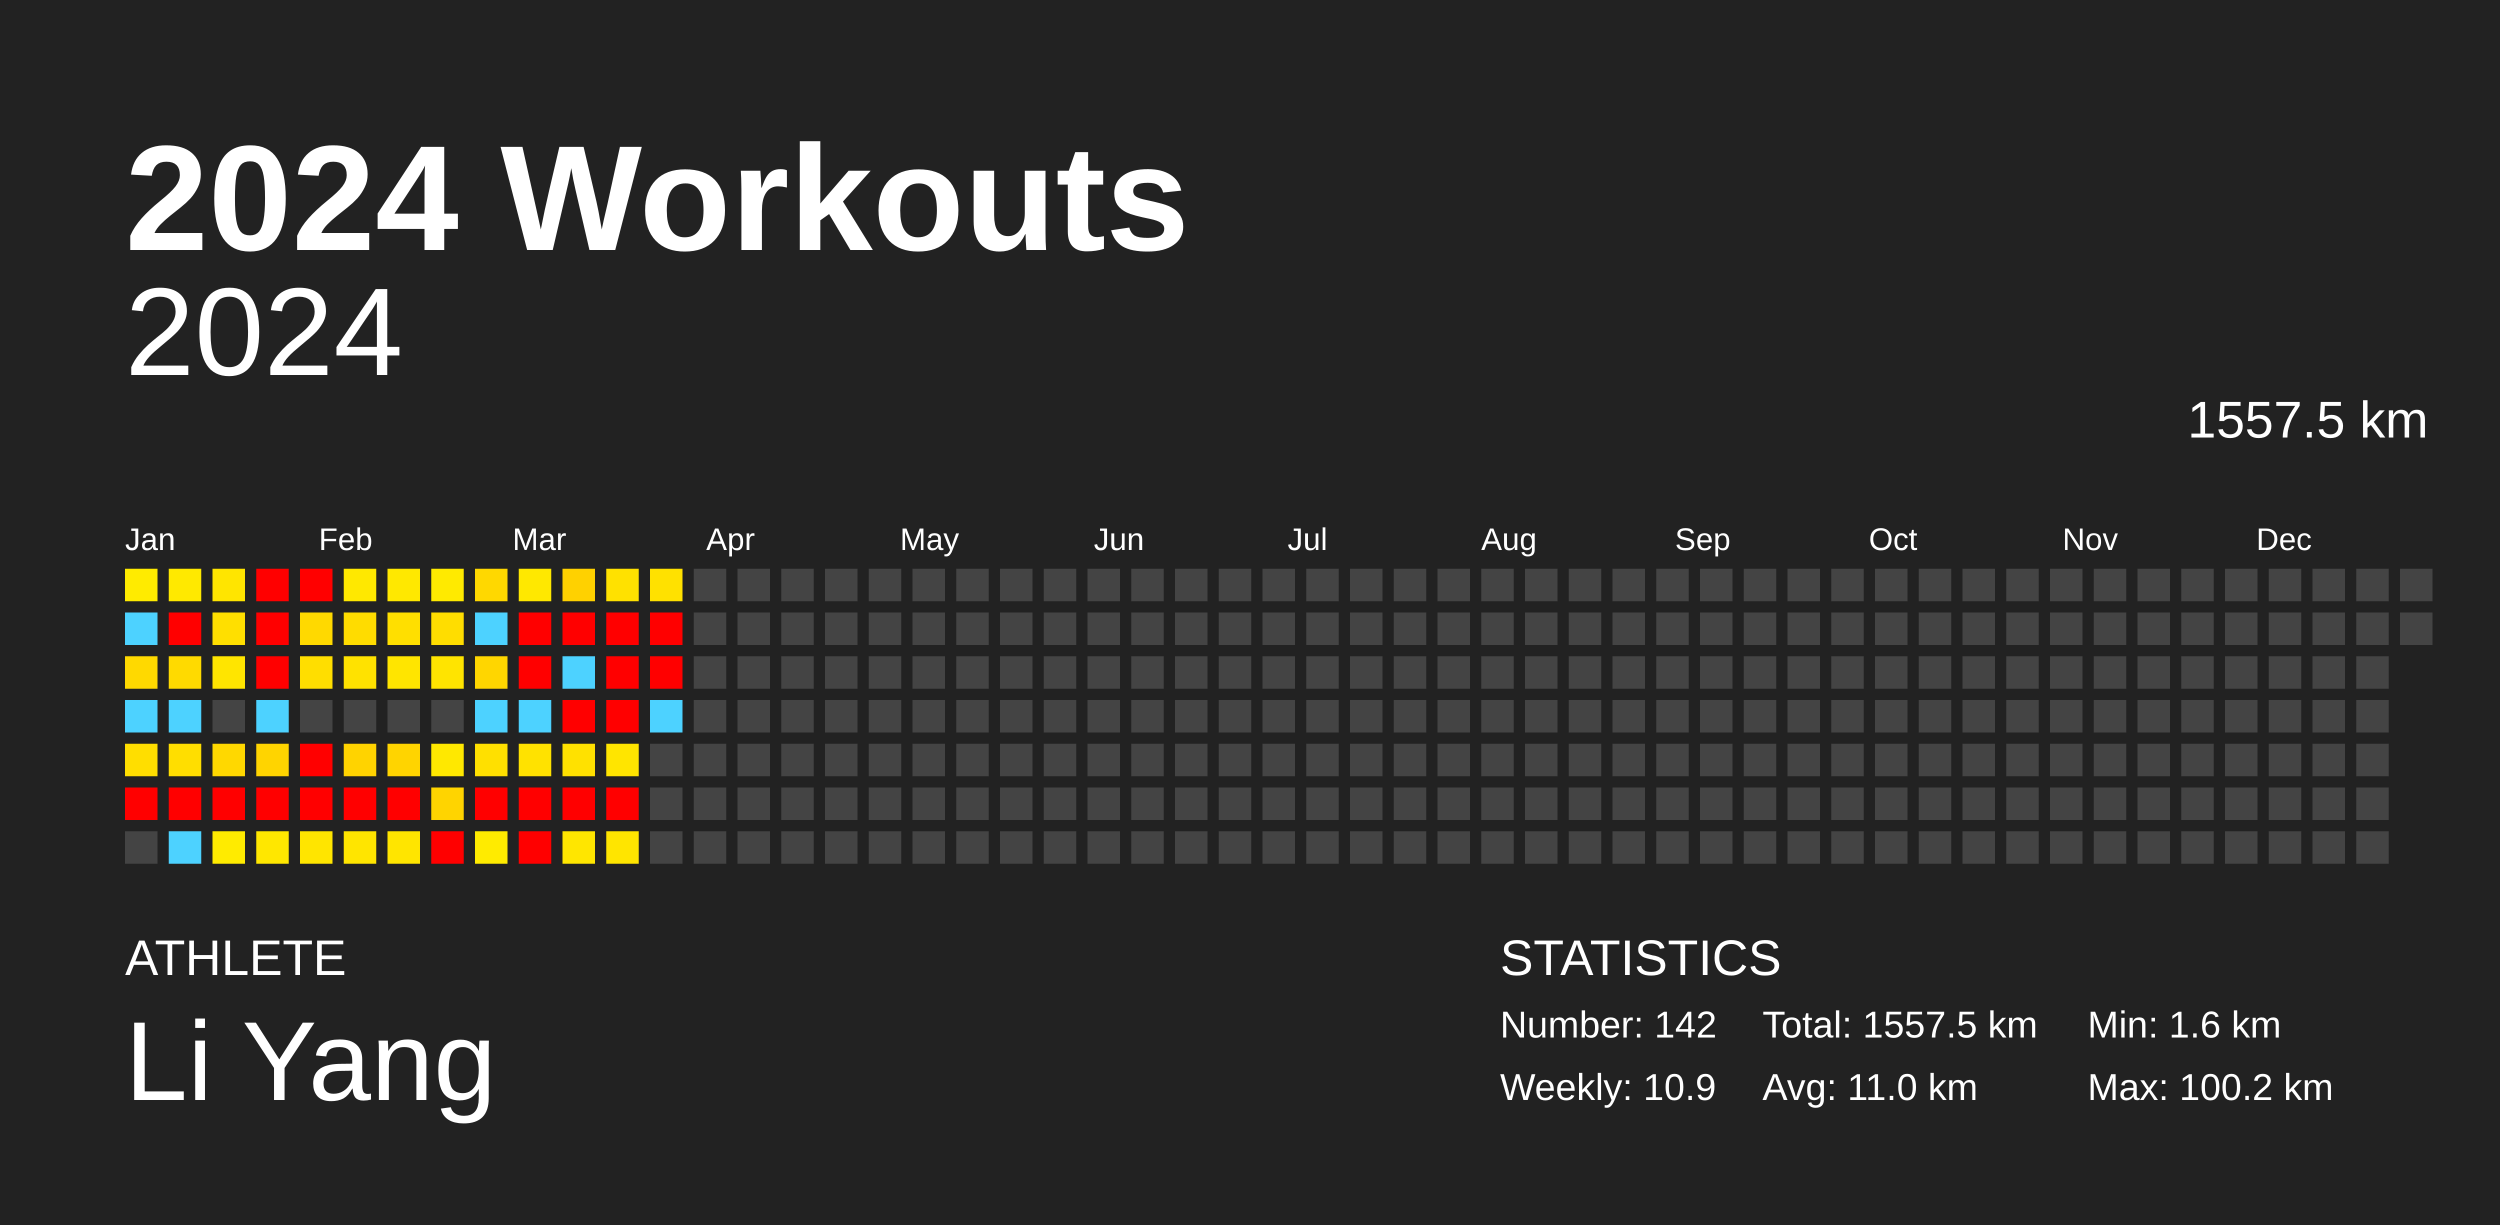
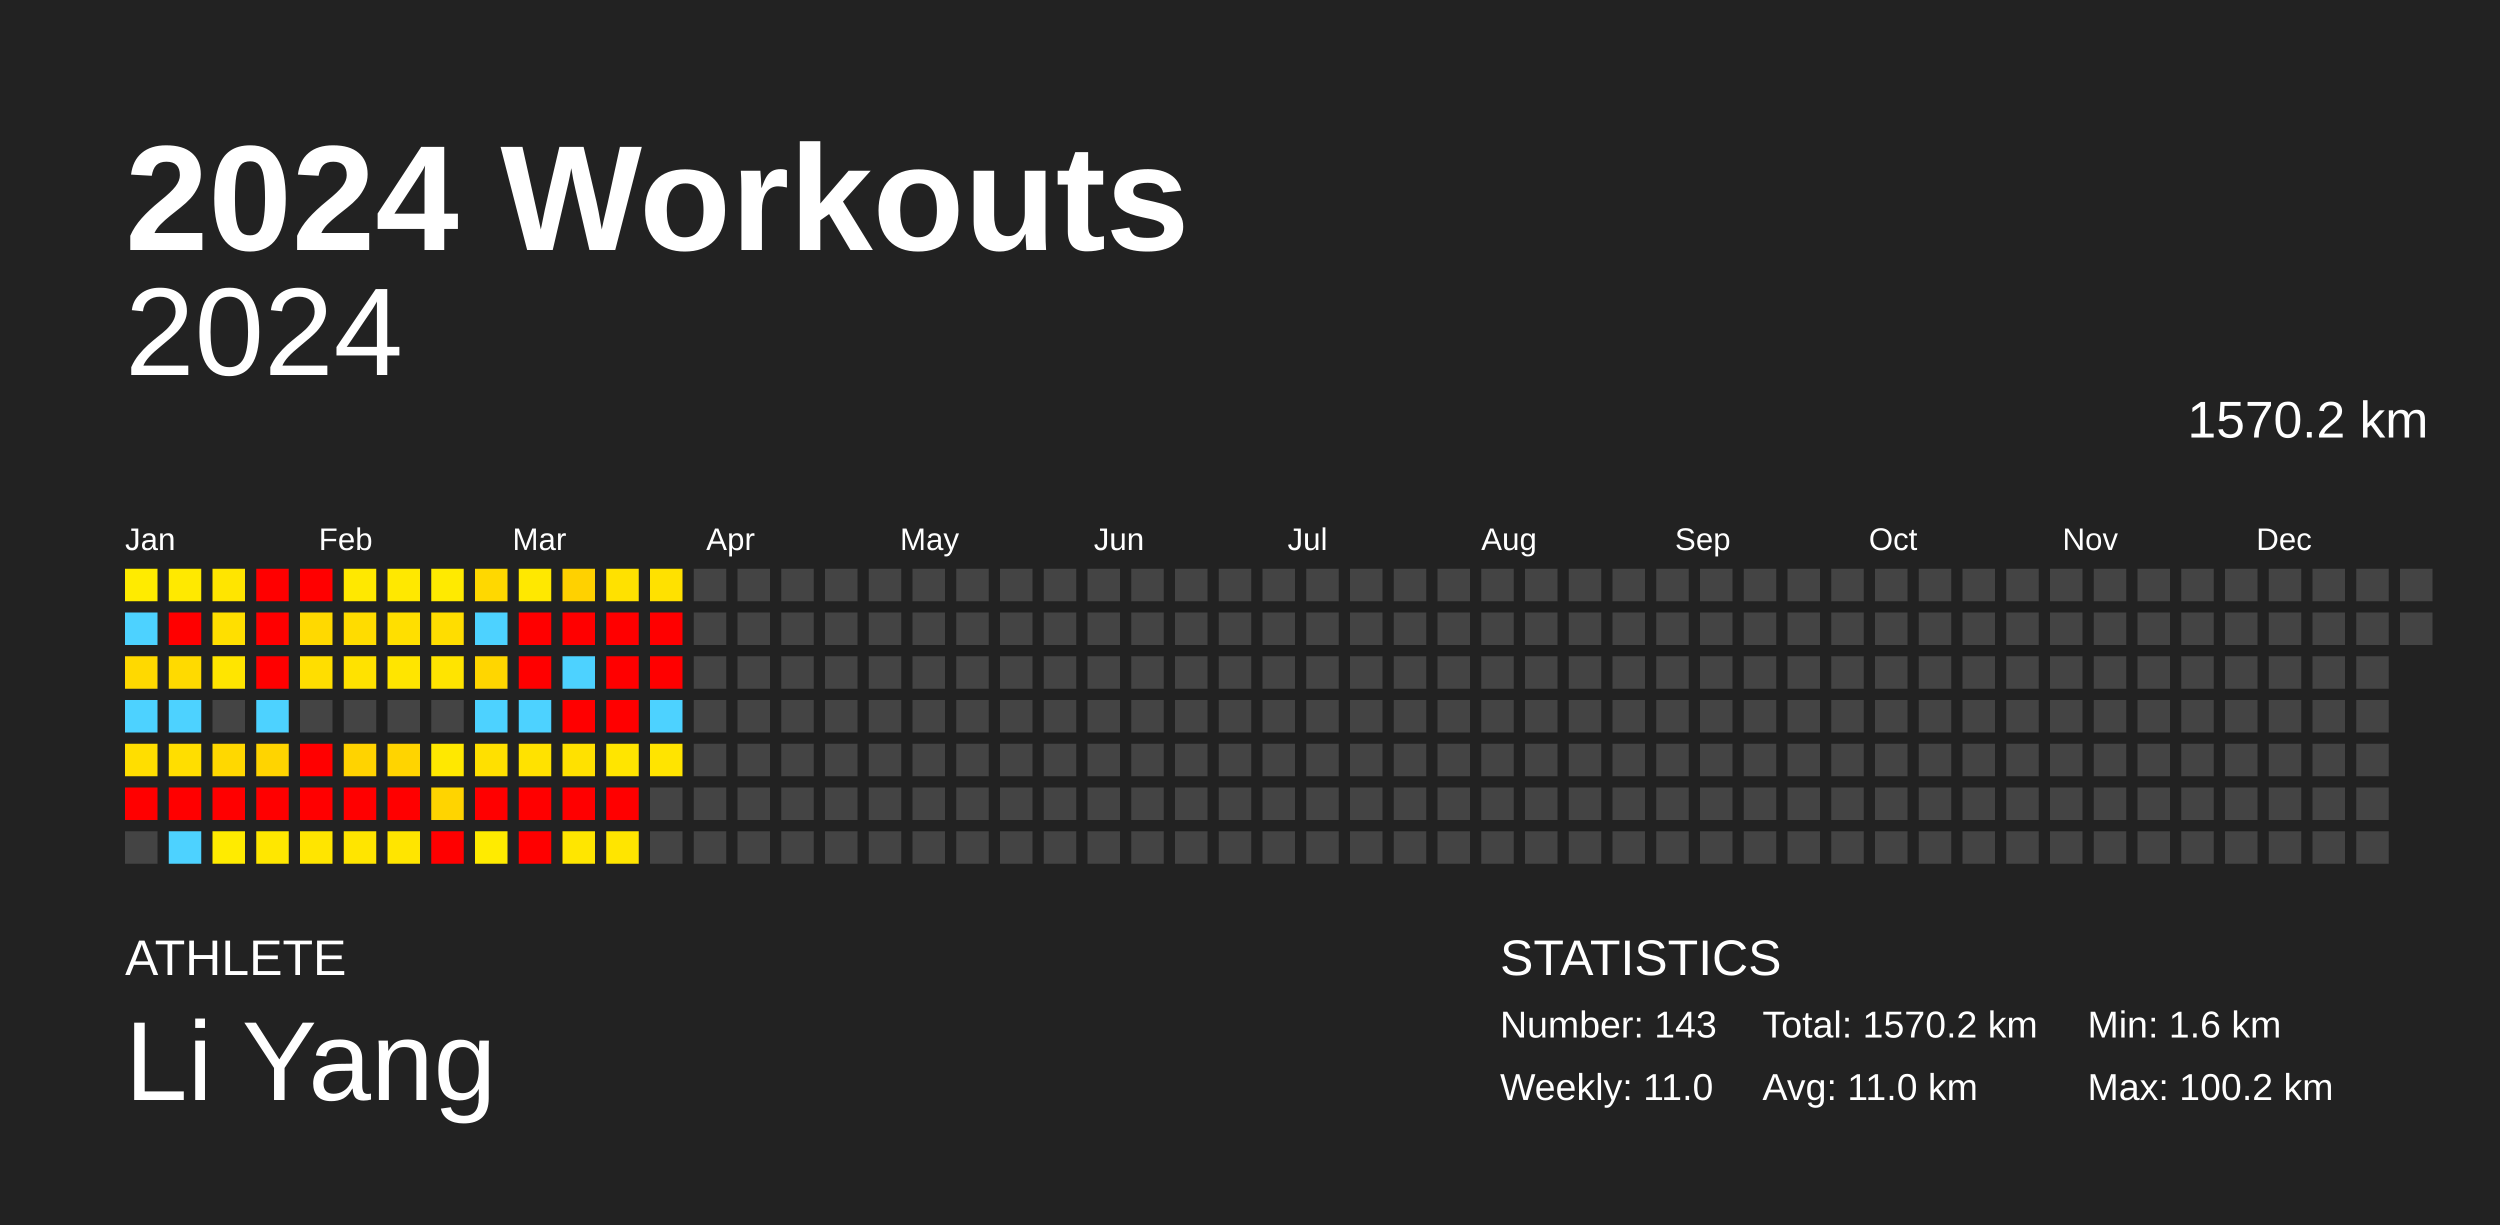
<svg xmlns="http://www.w3.org/2000/svg" baseProfile="full" height="98mm" version="1.1" viewBox="0,0,200,98" width="200mm">
  <defs />
  <rect fill="#222222" height="98" width="200" x="0" y="0" />
  <text fill="#FFFFFF" style="font-size:12px; font-family:Arial; font-weight:bold;" x="10" y="20">2024 Workouts</text>
  <text fill="#FFFFFF" style="font-size:4px; font-family:Arial" x="10" y="78">ATHLETE</text>
  <text fill="#FFFFFF" style="font-size:9px; font-family:Arial" x="10" y="88">Li Yang</text>
  <text fill="#FFFFFF" style="font-size:4px; font-family:Arial" x="120" y="78">STATISTICS</text>
-   <text fill="#FFFFFF" style="font-size:3px; font-family:Arial" x="120" y="83">Number: 142</text>
-   <text fill="#FFFFFF" style="font-size:3px; font-family:Arial" x="120" y="88">Weekly: 10.9</text>
-   <text fill="#FFFFFF" style="font-size:3px; font-family:Arial" x="141" y="83">Total: 1557.5 km</text>
+   <text fill="#FFFFFF" style="font-size:3px; font-family:Arial" x="120" y="83">Number: 143</text>
+   <text fill="#FFFFFF" style="font-size:3px; font-family:Arial" x="120" y="88">Weekly: 11.0</text>
+   <text fill="#FFFFFF" style="font-size:3px; font-family:Arial" x="141" y="83">Total: 1570.2 km</text>
  <text fill="#FFFFFF" style="font-size:3px; font-family:Arial" x="141" y="88">Avg: 11.0 km</text>
  <text fill="#FFFFFF" style="font-size:3px; font-family:Arial" x="167" y="83">Min: 1.6 km</text>
  <text fill="#FFFFFF" style="font-size:3px; font-family:Arial" x="167" y="88">Max: 100.2 km</text>
  <text alignment-baseline="hanging" fill="#FFFFFF" style="font-size:10.0px; font-family:Arial;" x="10" y="30">2024</text>
-   <text alignment-baseline="hanging" fill="#FFFFFF" style="font-size:4.125px; font-family:Arial;" x="175" y="35">1557.5 km</text>
+   <text alignment-baseline="hanging" fill="#FFFFFF" style="font-size:4.125px; font-family:Arial;" x="175" y="35">1570.2 km</text>
  <text fill="#FFFFFF" style="font-size:2.5px; font-family:Arial" x="10.0" y="44">Jan</text>
  <text fill="#FFFFFF" style="font-size:2.5px; font-family:Arial" x="25.5" y="44">Feb</text>
  <text fill="#FFFFFF" style="font-size:2.5px; font-family:Arial" x="41.0" y="44">Mar</text>
  <text fill="#FFFFFF" style="font-size:2.5px; font-family:Arial" x="56.5" y="44">Apr</text>
  <text fill="#FFFFFF" style="font-size:2.5px; font-family:Arial" x="72.0" y="44">May</text>
  <text fill="#FFFFFF" style="font-size:2.5px; font-family:Arial" x="87.5" y="44">Jun</text>
  <text fill="#FFFFFF" style="font-size:2.5px; font-family:Arial" x="103.0" y="44">Jul</text>
  <text fill="#FFFFFF" style="font-size:2.5px; font-family:Arial" x="118.5" y="44">Aug</text>
  <text fill="#FFFFFF" style="font-size:2.5px; font-family:Arial" x="134.0" y="44">Sep</text>
  <text fill="#FFFFFF" style="font-size:2.5px; font-family:Arial" x="149.5" y="44">Oct</text>
  <text fill="#FFFFFF" style="font-size:2.5px; font-family:Arial" x="165.0" y="44">Nov</text>
  <text fill="#FFFFFF" style="font-size:2.5px; font-family:Arial" x="180.5" y="44">Dec</text>
  <rect fill="#ffeb00" height="2.6" width="2.6" x="10.0" y="45.5" />
  <rect fill="#4dd2ff" height="2.6" width="2.6" x="10.0" y="49.0" />
  <rect fill="#ffd900" height="2.6" width="2.6" x="10.0" y="52.5" />
  <rect fill="#4dd2ff" height="2.6" width="2.6" x="10.0" y="56.0" />
  <rect fill="#ffde00" height="2.6" width="2.6" x="10.0" y="59.5" />
  <rect fill="red" height="2.6" width="2.6" x="10.0" y="63.0" />
  <rect fill="#444444" height="2.6" width="2.6" x="10.0" y="66.5" />
  <rect fill="#ffe900" height="2.6" width="2.6" x="13.5" y="45.5" />
  <rect fill="red" height="2.6" width="2.6" x="13.5" y="49.0" />
  <rect fill="#ffda00" height="2.6" width="2.6" x="13.5" y="52.5" />
  <rect fill="#4dd2ff" height="2.6" width="2.6" x="13.5" y="56.0" />
  <rect fill="#ffde00" height="2.6" width="2.6" x="13.5" y="59.5" />
  <rect fill="red" height="2.6" width="2.6" x="13.5" y="63.0" />
  <rect fill="#4dd2ff" height="2.6" width="2.6" x="13.5" y="66.5" />
  <rect fill="#ffe500" height="2.6" width="2.6" x="17.0" y="45.5" />
  <rect fill="#ffdf00" height="2.6" width="2.6" x="17.0" y="49.0" />
  <rect fill="#ffe500" height="2.6" width="2.6" x="17.0" y="52.5" />
  <rect fill="#444444" height="2.6" width="2.6" x="17.0" y="56.0" />
  <rect fill="#ffd800" height="2.6" width="2.6" x="17.0" y="59.5" />
  <rect fill="red" height="2.6" width="2.6" x="17.0" y="63.0" />
  <rect fill="#ffeb00" height="2.6" width="2.6" x="17.0" y="66.5" />
  <rect fill="red" height="2.6" width="2.6" x="20.5" y="45.5" />
  <rect fill="red" height="2.6" width="2.6" x="20.5" y="49.0" />
  <rect fill="red" height="2.6" width="2.6" x="20.5" y="52.5" />
  <rect fill="#4dd2ff" height="2.6" width="2.6" x="20.5" y="56.0" />
  <rect fill="#ffd400" height="2.6" width="2.6" x="20.5" y="59.5" />
  <rect fill="red" height="2.6" width="2.6" x="20.5" y="63.0" />
  <rect fill="#ffe700" height="2.6" width="2.6" x="20.5" y="66.5" />
  <rect fill="red" height="2.6" width="2.6" x="24.0" y="45.5" />
  <rect fill="#ffd900" height="2.6" width="2.6" x="24.0" y="49.0" />
  <rect fill="#ffde00" height="2.6" width="2.6" x="24.0" y="52.5" />
  <rect fill="#444444" height="2.6" width="2.6" x="24.0" y="56.0" />
  <rect fill="red" height="2.6" width="2.6" x="24.0" y="59.5" />
  <rect fill="red" height="2.6" width="2.6" x="24.0" y="63.0" />
  <rect fill="#ffe500" height="2.6" width="2.6" x="24.0" y="66.5" />
  <rect fill="#ffe800" height="2.6" width="2.6" x="27.5" y="45.5" />
  <rect fill="#ffdc00" height="2.6" width="2.6" x="27.5" y="49.0" />
  <rect fill="#ffe200" height="2.6" width="2.6" x="27.5" y="52.5" />
  <rect fill="#444444" height="2.6" width="2.6" x="27.5" y="56.0" />
  <rect fill="#ffd300" height="2.6" width="2.6" x="27.5" y="59.5" />
  <rect fill="red" height="2.6" width="2.6" x="27.5" y="63.0" />
  <rect fill="#ffe500" height="2.6" width="2.6" x="27.5" y="66.5" />
  <rect fill="#ffe800" height="2.6" width="2.6" x="31.0" y="45.5" />
  <rect fill="#ffdf00" height="2.6" width="2.6" x="31.0" y="49.0" />
  <rect fill="#ffe500" height="2.6" width="2.6" x="31.0" y="52.5" />
  <rect fill="#444444" height="2.6" width="2.6" x="31.0" y="56.0" />
  <rect fill="#ffd400" height="2.6" width="2.6" x="31.0" y="59.5" />
  <rect fill="red" height="2.6" width="2.6" x="31.0" y="63.0" />
  <rect fill="#ffe500" height="2.6" width="2.6" x="31.0" y="66.5" />
  <rect fill="#ffea00" height="2.6" width="2.6" x="34.5" y="45.5" />
  <rect fill="#ffdd00" height="2.6" width="2.6" x="34.5" y="49.0" />
  <rect fill="#ffe400" height="2.6" width="2.6" x="34.5" y="52.5" />
  <rect fill="#444444" height="2.6" width="2.6" x="34.5" y="56.0" />
  <rect fill="#ffe800" height="2.6" width="2.6" x="34.5" y="59.5" />
  <rect fill="#ffd400" height="2.6" width="2.6" x="34.5" y="63.0" />
  <rect fill="red" height="2.6" width="2.6" x="34.5" y="66.5" />
  <rect fill="#ffd800" height="2.6" width="2.6" x="38.0" y="45.5" />
  <rect fill="#4dd2ff" height="2.6" width="2.6" x="38.0" y="49.0" />
  <rect fill="#ffd600" height="2.6" width="2.6" x="38.0" y="52.5" />
  <rect fill="#4dd2ff" height="2.6" width="2.6" x="38.0" y="56.0" />
  <rect fill="#ffe000" height="2.6" width="2.6" x="38.0" y="59.5" />
  <rect fill="red" height="2.6" width="2.6" x="38.0" y="63.0" />
  <rect fill="#ffeb00" height="2.6" width="2.6" x="38.0" y="66.5" />
  <rect fill="#ffe800" height="2.6" width="2.6" x="41.5" y="45.5" />
  <rect fill="red" height="2.6" width="2.6" x="41.5" y="49.0" />
  <rect fill="red" height="2.6" width="2.6" x="41.5" y="52.5" />
  <rect fill="#4dd2ff" height="2.6" width="2.6" x="41.5" y="56.0" />
  <rect fill="#ffe200" height="2.6" width="2.6" x="41.5" y="59.5" />
  <rect fill="red" height="2.6" width="2.6" x="41.5" y="63.0" />
  <rect fill="red" height="2.6" width="2.6" x="41.5" y="66.5" />
  <rect fill="#ffd100" height="2.6" width="2.6" x="45.0" y="45.5" />
  <rect fill="red" height="2.6" width="2.6" x="45.0" y="49.0" />
  <rect fill="#4dd2ff" height="2.6" width="2.6" x="45.0" y="52.5" />
  <rect fill="red" height="2.6" width="2.6" x="45.0" y="56.0" />
  <rect fill="#ffe100" height="2.6" width="2.6" x="45.0" y="59.5" />
  <rect fill="red" height="2.6" width="2.6" x="45.0" y="63.0" />
  <rect fill="#ffe600" height="2.6" width="2.6" x="45.0" y="66.5" />
  <rect fill="#ffe100" height="2.6" width="2.6" x="48.5" y="45.5" />
  <rect fill="red" height="2.6" width="2.6" x="48.5" y="49.0" />
  <rect fill="red" height="2.6" width="2.6" x="48.5" y="52.5" />
  <rect fill="red" height="2.6" width="2.6" x="48.5" y="56.0" />
  <rect fill="#ffe500" height="2.6" width="2.6" x="48.5" y="59.5" />
  <rect fill="red" height="2.6" width="2.6" x="48.5" y="63.0" />
  <rect fill="#ffe500" height="2.6" width="2.6" x="48.5" y="66.5" />
  <rect fill="#ffe100" height="2.6" width="2.6" x="52.0" y="45.5" />
  <rect fill="red" height="2.6" width="2.6" x="52.0" y="49.0" />
  <rect fill="red" height="2.6" width="2.6" x="52.0" y="52.5" />
  <rect fill="#4dd2ff" height="2.6" width="2.6" x="52.0" y="56.0" />
-   <rect fill="#444444" height="2.6" width="2.6" x="52.0" y="59.5" />
+   <rect fill="#ffe400" height="2.6" width="2.6" x="52.0" y="59.5" />
  <rect fill="#444444" height="2.6" width="2.6" x="52.0" y="63.0" />
  <rect fill="#444444" height="2.6" width="2.6" x="52.0" y="66.5" />
  <rect fill="#444444" height="2.6" width="2.6" x="55.5" y="45.5" />
  <rect fill="#444444" height="2.6" width="2.6" x="55.5" y="49.0" />
  <rect fill="#444444" height="2.6" width="2.6" x="55.5" y="52.5" />
  <rect fill="#444444" height="2.6" width="2.6" x="55.5" y="56.0" />
  <rect fill="#444444" height="2.6" width="2.6" x="55.5" y="59.5" />
  <rect fill="#444444" height="2.6" width="2.6" x="55.5" y="63.0" />
  <rect fill="#444444" height="2.6" width="2.6" x="55.5" y="66.5" />
  <rect fill="#444444" height="2.6" width="2.6" x="59.0" y="45.5" />
  <rect fill="#444444" height="2.6" width="2.6" x="59.0" y="49.0" />
  <rect fill="#444444" height="2.6" width="2.6" x="59.0" y="52.5" />
  <rect fill="#444444" height="2.6" width="2.6" x="59.0" y="56.0" />
  <rect fill="#444444" height="2.6" width="2.6" x="59.0" y="59.5" />
  <rect fill="#444444" height="2.6" width="2.6" x="59.0" y="63.0" />
  <rect fill="#444444" height="2.6" width="2.6" x="59.0" y="66.5" />
  <rect fill="#444444" height="2.6" width="2.6" x="62.5" y="45.5" />
  <rect fill="#444444" height="2.6" width="2.6" x="62.5" y="49.0" />
  <rect fill="#444444" height="2.6" width="2.6" x="62.5" y="52.5" />
  <rect fill="#444444" height="2.6" width="2.6" x="62.5" y="56.0" />
  <rect fill="#444444" height="2.6" width="2.6" x="62.5" y="59.5" />
  <rect fill="#444444" height="2.6" width="2.6" x="62.5" y="63.0" />
  <rect fill="#444444" height="2.6" width="2.6" x="62.5" y="66.5" />
  <rect fill="#444444" height="2.6" width="2.6" x="66.0" y="45.5" />
  <rect fill="#444444" height="2.6" width="2.6" x="66.0" y="49.0" />
  <rect fill="#444444" height="2.6" width="2.6" x="66.0" y="52.5" />
  <rect fill="#444444" height="2.6" width="2.6" x="66.0" y="56.0" />
  <rect fill="#444444" height="2.6" width="2.6" x="66.0" y="59.5" />
  <rect fill="#444444" height="2.6" width="2.6" x="66.0" y="63.0" />
  <rect fill="#444444" height="2.6" width="2.6" x="66.0" y="66.5" />
  <rect fill="#444444" height="2.6" width="2.6" x="69.5" y="45.5" />
  <rect fill="#444444" height="2.6" width="2.6" x="69.5" y="49.0" />
  <rect fill="#444444" height="2.6" width="2.6" x="69.5" y="52.5" />
  <rect fill="#444444" height="2.6" width="2.6" x="69.5" y="56.0" />
  <rect fill="#444444" height="2.6" width="2.6" x="69.5" y="59.5" />
  <rect fill="#444444" height="2.6" width="2.6" x="69.5" y="63.0" />
  <rect fill="#444444" height="2.6" width="2.6" x="69.5" y="66.5" />
  <rect fill="#444444" height="2.6" width="2.6" x="73.0" y="45.5" />
  <rect fill="#444444" height="2.6" width="2.6" x="73.0" y="49.0" />
  <rect fill="#444444" height="2.6" width="2.6" x="73.0" y="52.5" />
  <rect fill="#444444" height="2.6" width="2.6" x="73.0" y="56.0" />
  <rect fill="#444444" height="2.6" width="2.6" x="73.0" y="59.5" />
  <rect fill="#444444" height="2.6" width="2.6" x="73.0" y="63.0" />
  <rect fill="#444444" height="2.6" width="2.6" x="73.0" y="66.5" />
  <rect fill="#444444" height="2.6" width="2.6" x="76.5" y="45.5" />
  <rect fill="#444444" height="2.6" width="2.6" x="76.5" y="49.0" />
  <rect fill="#444444" height="2.6" width="2.6" x="76.5" y="52.5" />
  <rect fill="#444444" height="2.6" width="2.6" x="76.5" y="56.0" />
  <rect fill="#444444" height="2.6" width="2.6" x="76.5" y="59.5" />
  <rect fill="#444444" height="2.6" width="2.6" x="76.5" y="63.0" />
  <rect fill="#444444" height="2.6" width="2.6" x="76.5" y="66.5" />
  <rect fill="#444444" height="2.6" width="2.6" x="80.0" y="45.5" />
  <rect fill="#444444" height="2.6" width="2.6" x="80.0" y="49.0" />
  <rect fill="#444444" height="2.6" width="2.6" x="80.0" y="52.5" />
  <rect fill="#444444" height="2.6" width="2.6" x="80.0" y="56.0" />
  <rect fill="#444444" height="2.6" width="2.6" x="80.0" y="59.5" />
  <rect fill="#444444" height="2.6" width="2.6" x="80.0" y="63.0" />
  <rect fill="#444444" height="2.6" width="2.6" x="80.0" y="66.5" />
  <rect fill="#444444" height="2.6" width="2.6" x="83.5" y="45.5" />
  <rect fill="#444444" height="2.6" width="2.6" x="83.5" y="49.0" />
  <rect fill="#444444" height="2.6" width="2.6" x="83.5" y="52.5" />
  <rect fill="#444444" height="2.6" width="2.6" x="83.5" y="56.0" />
  <rect fill="#444444" height="2.6" width="2.6" x="83.5" y="59.5" />
  <rect fill="#444444" height="2.6" width="2.6" x="83.5" y="63.0" />
  <rect fill="#444444" height="2.6" width="2.6" x="83.5" y="66.5" />
  <rect fill="#444444" height="2.6" width="2.6" x="87.0" y="45.5" />
  <rect fill="#444444" height="2.6" width="2.6" x="87.0" y="49.0" />
  <rect fill="#444444" height="2.6" width="2.6" x="87.0" y="52.5" />
  <rect fill="#444444" height="2.6" width="2.6" x="87.0" y="56.0" />
  <rect fill="#444444" height="2.6" width="2.6" x="87.0" y="59.5" />
  <rect fill="#444444" height="2.6" width="2.6" x="87.0" y="63.0" />
  <rect fill="#444444" height="2.6" width="2.6" x="87.0" y="66.5" />
  <rect fill="#444444" height="2.6" width="2.6" x="90.5" y="45.5" />
  <rect fill="#444444" height="2.6" width="2.6" x="90.5" y="49.0" />
  <rect fill="#444444" height="2.6" width="2.6" x="90.5" y="52.5" />
  <rect fill="#444444" height="2.6" width="2.6" x="90.5" y="56.0" />
  <rect fill="#444444" height="2.6" width="2.6" x="90.5" y="59.5" />
  <rect fill="#444444" height="2.6" width="2.6" x="90.5" y="63.0" />
  <rect fill="#444444" height="2.6" width="2.6" x="90.5" y="66.5" />
  <rect fill="#444444" height="2.6" width="2.6" x="94.0" y="45.5" />
  <rect fill="#444444" height="2.6" width="2.6" x="94.0" y="49.0" />
  <rect fill="#444444" height="2.6" width="2.6" x="94.0" y="52.5" />
  <rect fill="#444444" height="2.6" width="2.6" x="94.0" y="56.0" />
  <rect fill="#444444" height="2.6" width="2.6" x="94.0" y="59.5" />
  <rect fill="#444444" height="2.6" width="2.6" x="94.0" y="63.0" />
  <rect fill="#444444" height="2.6" width="2.6" x="94.0" y="66.5" />
  <rect fill="#444444" height="2.6" width="2.6" x="97.5" y="45.5" />
  <rect fill="#444444" height="2.6" width="2.6" x="97.5" y="49.0" />
  <rect fill="#444444" height="2.6" width="2.6" x="97.5" y="52.5" />
  <rect fill="#444444" height="2.6" width="2.6" x="97.5" y="56.0" />
  <rect fill="#444444" height="2.6" width="2.6" x="97.5" y="59.5" />
  <rect fill="#444444" height="2.6" width="2.6" x="97.5" y="63.0" />
  <rect fill="#444444" height="2.6" width="2.6" x="97.5" y="66.5" />
  <rect fill="#444444" height="2.6" width="2.6" x="101.0" y="45.5" />
  <rect fill="#444444" height="2.6" width="2.6" x="101.0" y="49.0" />
  <rect fill="#444444" height="2.6" width="2.6" x="101.0" y="52.5" />
  <rect fill="#444444" height="2.6" width="2.6" x="101.0" y="56.0" />
  <rect fill="#444444" height="2.6" width="2.6" x="101.0" y="59.5" />
  <rect fill="#444444" height="2.6" width="2.6" x="101.0" y="63.0" />
  <rect fill="#444444" height="2.6" width="2.6" x="101.0" y="66.5" />
  <rect fill="#444444" height="2.6" width="2.6" x="104.5" y="45.5" />
  <rect fill="#444444" height="2.6" width="2.6" x="104.5" y="49.0" />
  <rect fill="#444444" height="2.6" width="2.6" x="104.5" y="52.5" />
  <rect fill="#444444" height="2.6" width="2.6" x="104.5" y="56.0" />
  <rect fill="#444444" height="2.6" width="2.6" x="104.5" y="59.5" />
  <rect fill="#444444" height="2.6" width="2.6" x="104.5" y="63.0" />
  <rect fill="#444444" height="2.6" width="2.6" x="104.5" y="66.5" />
  <rect fill="#444444" height="2.6" width="2.6" x="108.0" y="45.5" />
  <rect fill="#444444" height="2.6" width="2.6" x="108.0" y="49.0" />
  <rect fill="#444444" height="2.6" width="2.6" x="108.0" y="52.5" />
  <rect fill="#444444" height="2.6" width="2.6" x="108.0" y="56.0" />
  <rect fill="#444444" height="2.6" width="2.6" x="108.0" y="59.5" />
  <rect fill="#444444" height="2.6" width="2.6" x="108.0" y="63.0" />
  <rect fill="#444444" height="2.6" width="2.6" x="108.0" y="66.5" />
  <rect fill="#444444" height="2.6" width="2.6" x="111.5" y="45.5" />
  <rect fill="#444444" height="2.6" width="2.6" x="111.5" y="49.0" />
  <rect fill="#444444" height="2.6" width="2.6" x="111.5" y="52.5" />
  <rect fill="#444444" height="2.6" width="2.6" x="111.5" y="56.0" />
  <rect fill="#444444" height="2.6" width="2.6" x="111.5" y="59.5" />
  <rect fill="#444444" height="2.6" width="2.6" x="111.5" y="63.0" />
  <rect fill="#444444" height="2.6" width="2.6" x="111.5" y="66.5" />
  <rect fill="#444444" height="2.6" width="2.6" x="115.0" y="45.5" />
  <rect fill="#444444" height="2.6" width="2.6" x="115.0" y="49.0" />
  <rect fill="#444444" height="2.6" width="2.6" x="115.0" y="52.5" />
  <rect fill="#444444" height="2.6" width="2.6" x="115.0" y="56.0" />
  <rect fill="#444444" height="2.6" width="2.6" x="115.0" y="59.5" />
  <rect fill="#444444" height="2.6" width="2.6" x="115.0" y="63.0" />
  <rect fill="#444444" height="2.6" width="2.6" x="115.0" y="66.5" />
  <rect fill="#444444" height="2.6" width="2.6" x="118.5" y="45.5" />
  <rect fill="#444444" height="2.6" width="2.6" x="118.5" y="49.0" />
  <rect fill="#444444" height="2.6" width="2.6" x="118.5" y="52.5" />
  <rect fill="#444444" height="2.6" width="2.6" x="118.5" y="56.0" />
  <rect fill="#444444" height="2.6" width="2.6" x="118.5" y="59.5" />
  <rect fill="#444444" height="2.6" width="2.6" x="118.5" y="63.0" />
  <rect fill="#444444" height="2.6" width="2.6" x="118.5" y="66.5" />
  <rect fill="#444444" height="2.6" width="2.6" x="122.0" y="45.5" />
  <rect fill="#444444" height="2.6" width="2.6" x="122.0" y="49.0" />
  <rect fill="#444444" height="2.6" width="2.6" x="122.0" y="52.5" />
  <rect fill="#444444" height="2.6" width="2.6" x="122.0" y="56.0" />
  <rect fill="#444444" height="2.6" width="2.6" x="122.0" y="59.5" />
  <rect fill="#444444" height="2.6" width="2.6" x="122.0" y="63.0" />
  <rect fill="#444444" height="2.6" width="2.6" x="122.0" y="66.5" />
  <rect fill="#444444" height="2.6" width="2.6" x="125.5" y="45.5" />
  <rect fill="#444444" height="2.6" width="2.6" x="125.5" y="49.0" />
  <rect fill="#444444" height="2.6" width="2.6" x="125.5" y="52.5" />
  <rect fill="#444444" height="2.6" width="2.6" x="125.5" y="56.0" />
  <rect fill="#444444" height="2.6" width="2.6" x="125.5" y="59.5" />
  <rect fill="#444444" height="2.6" width="2.6" x="125.5" y="63.0" />
  <rect fill="#444444" height="2.6" width="2.6" x="125.5" y="66.5" />
  <rect fill="#444444" height="2.6" width="2.6" x="129.0" y="45.5" />
  <rect fill="#444444" height="2.6" width="2.6" x="129.0" y="49.0" />
  <rect fill="#444444" height="2.6" width="2.6" x="129.0" y="52.5" />
  <rect fill="#444444" height="2.6" width="2.6" x="129.0" y="56.0" />
  <rect fill="#444444" height="2.6" width="2.6" x="129.0" y="59.5" />
  <rect fill="#444444" height="2.6" width="2.6" x="129.0" y="63.0" />
  <rect fill="#444444" height="2.6" width="2.6" x="129.0" y="66.5" />
  <rect fill="#444444" height="2.6" width="2.6" x="132.5" y="45.5" />
  <rect fill="#444444" height="2.6" width="2.6" x="132.5" y="49.0" />
  <rect fill="#444444" height="2.6" width="2.6" x="132.5" y="52.5" />
  <rect fill="#444444" height="2.6" width="2.6" x="132.5" y="56.0" />
  <rect fill="#444444" height="2.6" width="2.6" x="132.5" y="59.5" />
  <rect fill="#444444" height="2.6" width="2.6" x="132.5" y="63.0" />
  <rect fill="#444444" height="2.6" width="2.6" x="132.5" y="66.5" />
  <rect fill="#444444" height="2.6" width="2.6" x="136.0" y="45.5" />
  <rect fill="#444444" height="2.6" width="2.6" x="136.0" y="49.0" />
  <rect fill="#444444" height="2.6" width="2.6" x="136.0" y="52.5" />
  <rect fill="#444444" height="2.6" width="2.6" x="136.0" y="56.0" />
  <rect fill="#444444" height="2.6" width="2.6" x="136.0" y="59.5" />
  <rect fill="#444444" height="2.6" width="2.6" x="136.0" y="63.0" />
  <rect fill="#444444" height="2.6" width="2.6" x="136.0" y="66.5" />
  <rect fill="#444444" height="2.6" width="2.6" x="139.5" y="45.5" />
  <rect fill="#444444" height="2.6" width="2.6" x="139.5" y="49.0" />
  <rect fill="#444444" height="2.6" width="2.6" x="139.5" y="52.5" />
  <rect fill="#444444" height="2.6" width="2.6" x="139.5" y="56.0" />
  <rect fill="#444444" height="2.6" width="2.6" x="139.5" y="59.5" />
  <rect fill="#444444" height="2.6" width="2.6" x="139.5" y="63.0" />
  <rect fill="#444444" height="2.6" width="2.6" x="139.5" y="66.5" />
  <rect fill="#444444" height="2.6" width="2.6" x="143.0" y="45.5" />
  <rect fill="#444444" height="2.6" width="2.6" x="143.0" y="49.0" />
  <rect fill="#444444" height="2.6" width="2.6" x="143.0" y="52.5" />
  <rect fill="#444444" height="2.6" width="2.6" x="143.0" y="56.0" />
  <rect fill="#444444" height="2.6" width="2.6" x="143.0" y="59.5" />
  <rect fill="#444444" height="2.6" width="2.6" x="143.0" y="63.0" />
  <rect fill="#444444" height="2.6" width="2.6" x="143.0" y="66.5" />
  <rect fill="#444444" height="2.6" width="2.6" x="146.5" y="45.5" />
  <rect fill="#444444" height="2.6" width="2.6" x="146.5" y="49.0" />
  <rect fill="#444444" height="2.6" width="2.6" x="146.5" y="52.5" />
  <rect fill="#444444" height="2.6" width="2.6" x="146.5" y="56.0" />
  <rect fill="#444444" height="2.6" width="2.6" x="146.5" y="59.5" />
  <rect fill="#444444" height="2.6" width="2.6" x="146.5" y="63.0" />
  <rect fill="#444444" height="2.6" width="2.6" x="146.5" y="66.5" />
  <rect fill="#444444" height="2.6" width="2.6" x="150.0" y="45.5" />
  <rect fill="#444444" height="2.6" width="2.6" x="150.0" y="49.0" />
  <rect fill="#444444" height="2.6" width="2.6" x="150.0" y="52.5" />
  <rect fill="#444444" height="2.6" width="2.6" x="150.0" y="56.0" />
  <rect fill="#444444" height="2.6" width="2.6" x="150.0" y="59.5" />
  <rect fill="#444444" height="2.6" width="2.6" x="150.0" y="63.0" />
  <rect fill="#444444" height="2.6" width="2.6" x="150.0" y="66.5" />
  <rect fill="#444444" height="2.6" width="2.6" x="153.5" y="45.5" />
  <rect fill="#444444" height="2.6" width="2.6" x="153.5" y="49.0" />
  <rect fill="#444444" height="2.6" width="2.6" x="153.5" y="52.5" />
  <rect fill="#444444" height="2.6" width="2.6" x="153.5" y="56.0" />
  <rect fill="#444444" height="2.6" width="2.6" x="153.5" y="59.5" />
  <rect fill="#444444" height="2.6" width="2.6" x="153.5" y="63.0" />
  <rect fill="#444444" height="2.6" width="2.6" x="153.5" y="66.5" />
  <rect fill="#444444" height="2.6" width="2.6" x="157.0" y="45.5" />
  <rect fill="#444444" height="2.6" width="2.6" x="157.0" y="49.0" />
  <rect fill="#444444" height="2.6" width="2.6" x="157.0" y="52.5" />
  <rect fill="#444444" height="2.6" width="2.6" x="157.0" y="56.0" />
  <rect fill="#444444" height="2.6" width="2.6" x="157.0" y="59.5" />
  <rect fill="#444444" height="2.6" width="2.6" x="157.0" y="63.0" />
  <rect fill="#444444" height="2.6" width="2.6" x="157.0" y="66.5" />
  <rect fill="#444444" height="2.6" width="2.6" x="160.5" y="45.5" />
  <rect fill="#444444" height="2.6" width="2.6" x="160.5" y="49.0" />
  <rect fill="#444444" height="2.6" width="2.6" x="160.5" y="52.5" />
  <rect fill="#444444" height="2.6" width="2.6" x="160.5" y="56.0" />
  <rect fill="#444444" height="2.6" width="2.6" x="160.5" y="59.5" />
  <rect fill="#444444" height="2.6" width="2.6" x="160.5" y="63.0" />
  <rect fill="#444444" height="2.6" width="2.6" x="160.5" y="66.5" />
  <rect fill="#444444" height="2.6" width="2.6" x="164.0" y="45.5" />
  <rect fill="#444444" height="2.6" width="2.6" x="164.0" y="49.0" />
  <rect fill="#444444" height="2.6" width="2.6" x="164.0" y="52.5" />
  <rect fill="#444444" height="2.6" width="2.6" x="164.0" y="56.0" />
  <rect fill="#444444" height="2.6" width="2.6" x="164.0" y="59.5" />
  <rect fill="#444444" height="2.6" width="2.6" x="164.0" y="63.0" />
  <rect fill="#444444" height="2.6" width="2.6" x="164.0" y="66.5" />
  <rect fill="#444444" height="2.6" width="2.6" x="167.5" y="45.5" />
  <rect fill="#444444" height="2.6" width="2.6" x="167.5" y="49.0" />
  <rect fill="#444444" height="2.6" width="2.6" x="167.5" y="52.5" />
  <rect fill="#444444" height="2.6" width="2.6" x="167.5" y="56.0" />
  <rect fill="#444444" height="2.6" width="2.6" x="167.5" y="59.5" />
  <rect fill="#444444" height="2.6" width="2.6" x="167.5" y="63.0" />
  <rect fill="#444444" height="2.6" width="2.6" x="167.5" y="66.5" />
  <rect fill="#444444" height="2.6" width="2.6" x="171.0" y="45.5" />
  <rect fill="#444444" height="2.6" width="2.6" x="171.0" y="49.0" />
  <rect fill="#444444" height="2.6" width="2.6" x="171.0" y="52.5" />
  <rect fill="#444444" height="2.6" width="2.6" x="171.0" y="56.0" />
  <rect fill="#444444" height="2.6" width="2.6" x="171.0" y="59.5" />
  <rect fill="#444444" height="2.6" width="2.6" x="171.0" y="63.0" />
  <rect fill="#444444" height="2.6" width="2.6" x="171.0" y="66.5" />
  <rect fill="#444444" height="2.6" width="2.6" x="174.5" y="45.5" />
  <rect fill="#444444" height="2.6" width="2.6" x="174.5" y="49.0" />
  <rect fill="#444444" height="2.6" width="2.6" x="174.5" y="52.5" />
  <rect fill="#444444" height="2.6" width="2.6" x="174.5" y="56.0" />
  <rect fill="#444444" height="2.6" width="2.6" x="174.5" y="59.5" />
  <rect fill="#444444" height="2.6" width="2.6" x="174.5" y="63.0" />
  <rect fill="#444444" height="2.6" width="2.6" x="174.5" y="66.5" />
  <rect fill="#444444" height="2.6" width="2.6" x="178.0" y="45.5" />
  <rect fill="#444444" height="2.6" width="2.6" x="178.0" y="49.0" />
  <rect fill="#444444" height="2.6" width="2.6" x="178.0" y="52.5" />
  <rect fill="#444444" height="2.6" width="2.6" x="178.0" y="56.0" />
  <rect fill="#444444" height="2.6" width="2.6" x="178.0" y="59.5" />
  <rect fill="#444444" height="2.6" width="2.6" x="178.0" y="63.0" />
  <rect fill="#444444" height="2.6" width="2.6" x="178.0" y="66.5" />
  <rect fill="#444444" height="2.6" width="2.6" x="181.5" y="45.5" />
  <rect fill="#444444" height="2.6" width="2.6" x="181.5" y="49.0" />
  <rect fill="#444444" height="2.6" width="2.6" x="181.5" y="52.5" />
  <rect fill="#444444" height="2.6" width="2.6" x="181.5" y="56.0" />
  <rect fill="#444444" height="2.6" width="2.6" x="181.5" y="59.5" />
  <rect fill="#444444" height="2.6" width="2.6" x="181.5" y="63.0" />
  <rect fill="#444444" height="2.6" width="2.6" x="181.5" y="66.5" />
  <rect fill="#444444" height="2.6" width="2.6" x="185.0" y="45.5" />
  <rect fill="#444444" height="2.6" width="2.6" x="185.0" y="49.0" />
  <rect fill="#444444" height="2.6" width="2.6" x="185.0" y="52.5" />
  <rect fill="#444444" height="2.6" width="2.6" x="185.0" y="56.0" />
  <rect fill="#444444" height="2.6" width="2.6" x="185.0" y="59.5" />
  <rect fill="#444444" height="2.6" width="2.6" x="185.0" y="63.0" />
  <rect fill="#444444" height="2.6" width="2.6" x="185.0" y="66.5" />
  <rect fill="#444444" height="2.6" width="2.6" x="188.5" y="45.5" />
  <rect fill="#444444" height="2.6" width="2.6" x="188.5" y="49.0" />
  <rect fill="#444444" height="2.6" width="2.6" x="188.5" y="52.5" />
  <rect fill="#444444" height="2.6" width="2.6" x="188.5" y="56.0" />
  <rect fill="#444444" height="2.6" width="2.6" x="188.5" y="59.5" />
  <rect fill="#444444" height="2.6" width="2.6" x="188.5" y="63.0" />
  <rect fill="#444444" height="2.6" width="2.6" x="188.5" y="66.5" />
  <rect fill="#444444" height="2.6" width="2.6" x="192.0" y="45.5" />
  <rect fill="#444444" height="2.6" width="2.6" x="192.0" y="49.0" />
</svg>
